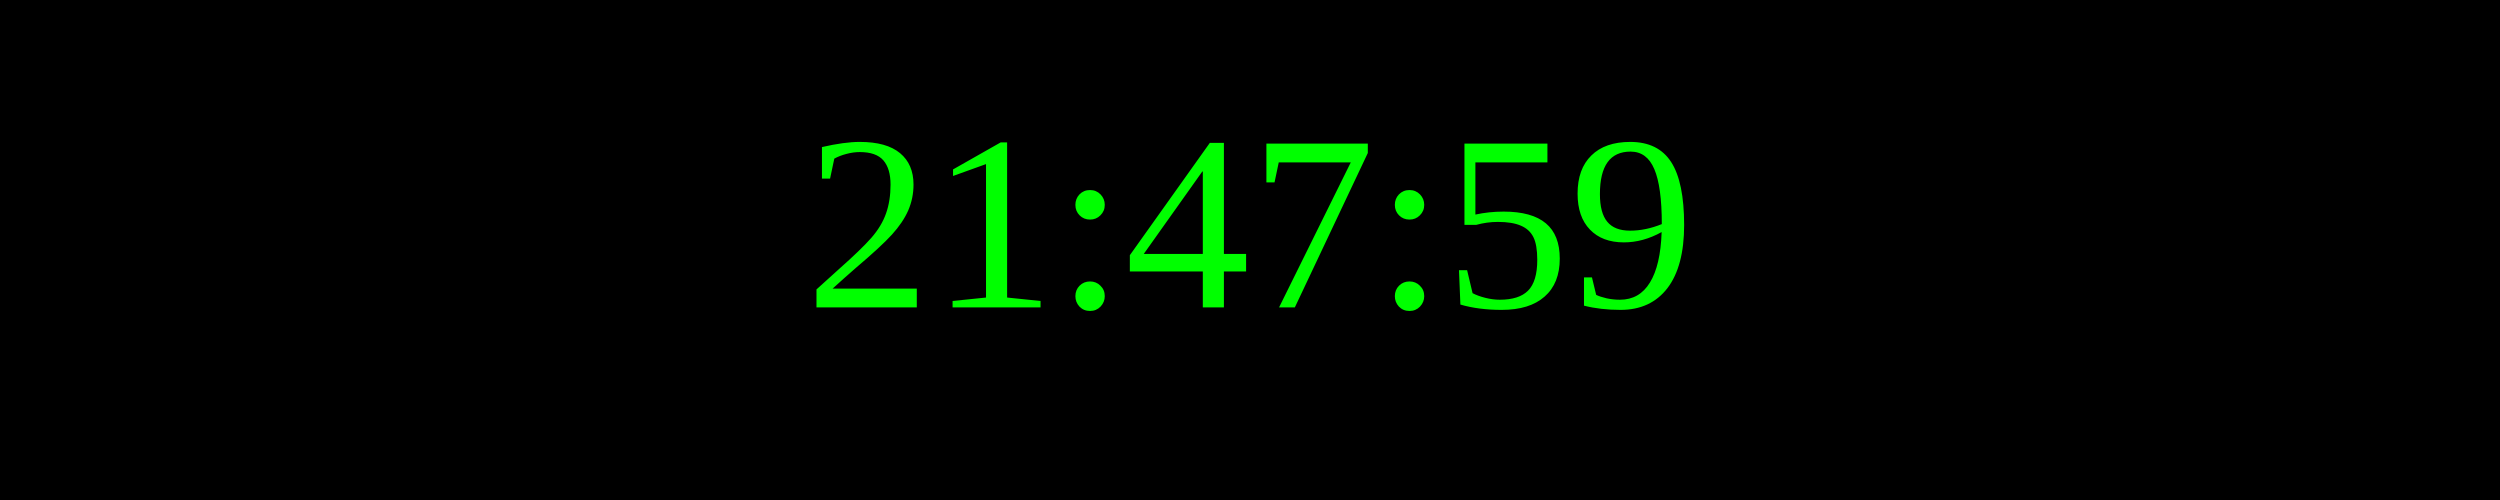
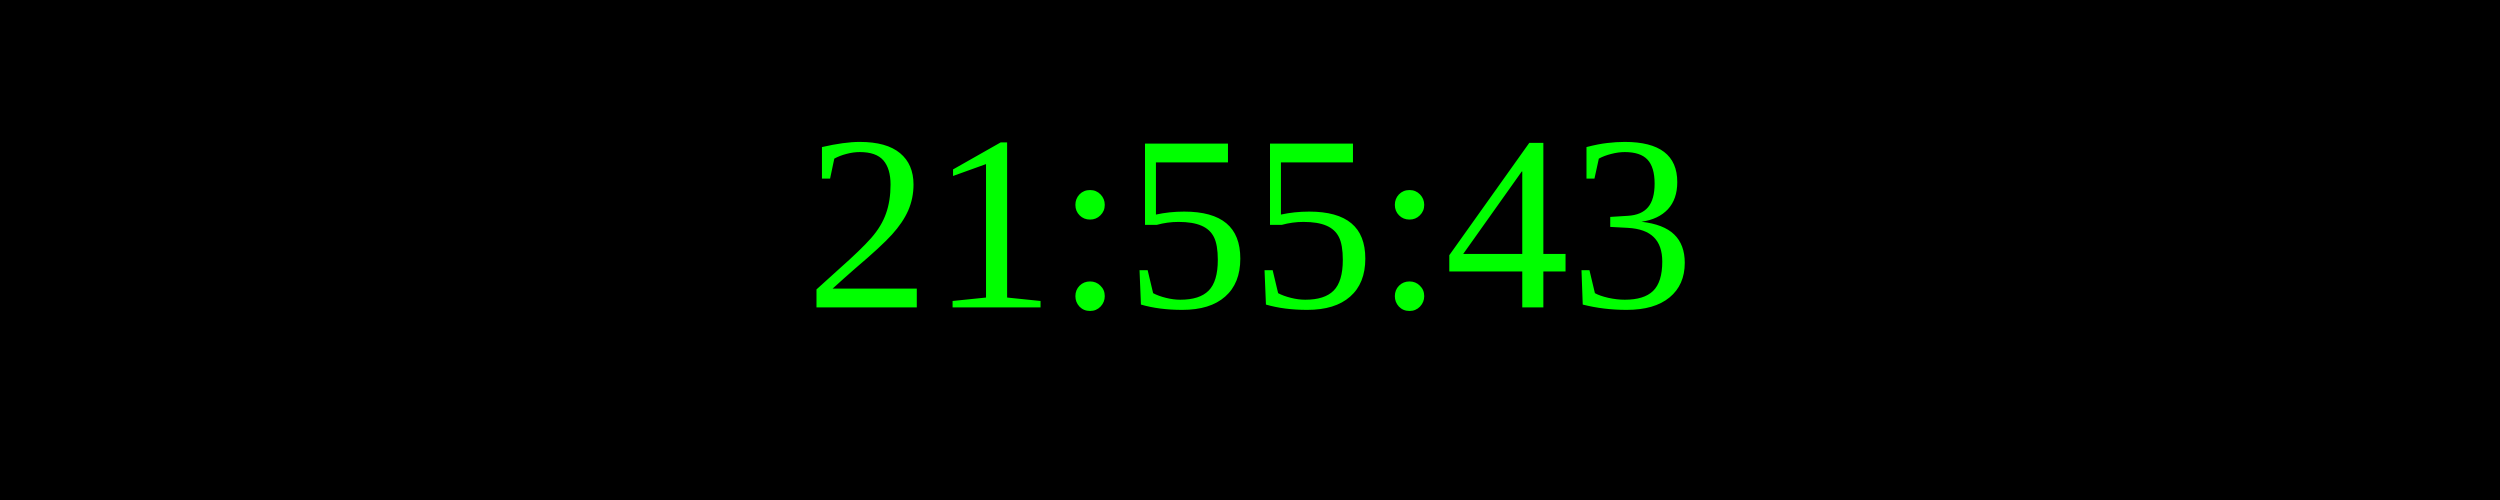
<svg xmlns="http://www.w3.org/2000/svg" width="250" height="50">
  <rect width="100%" height="100%" fill="black" />
  <text x="50%" y="50%" font-size="25" fill="lime" text-anchor="middle" dominant-baseline="middle">
- 21:47:59
+ 21:55:43
</text>
</svg>
